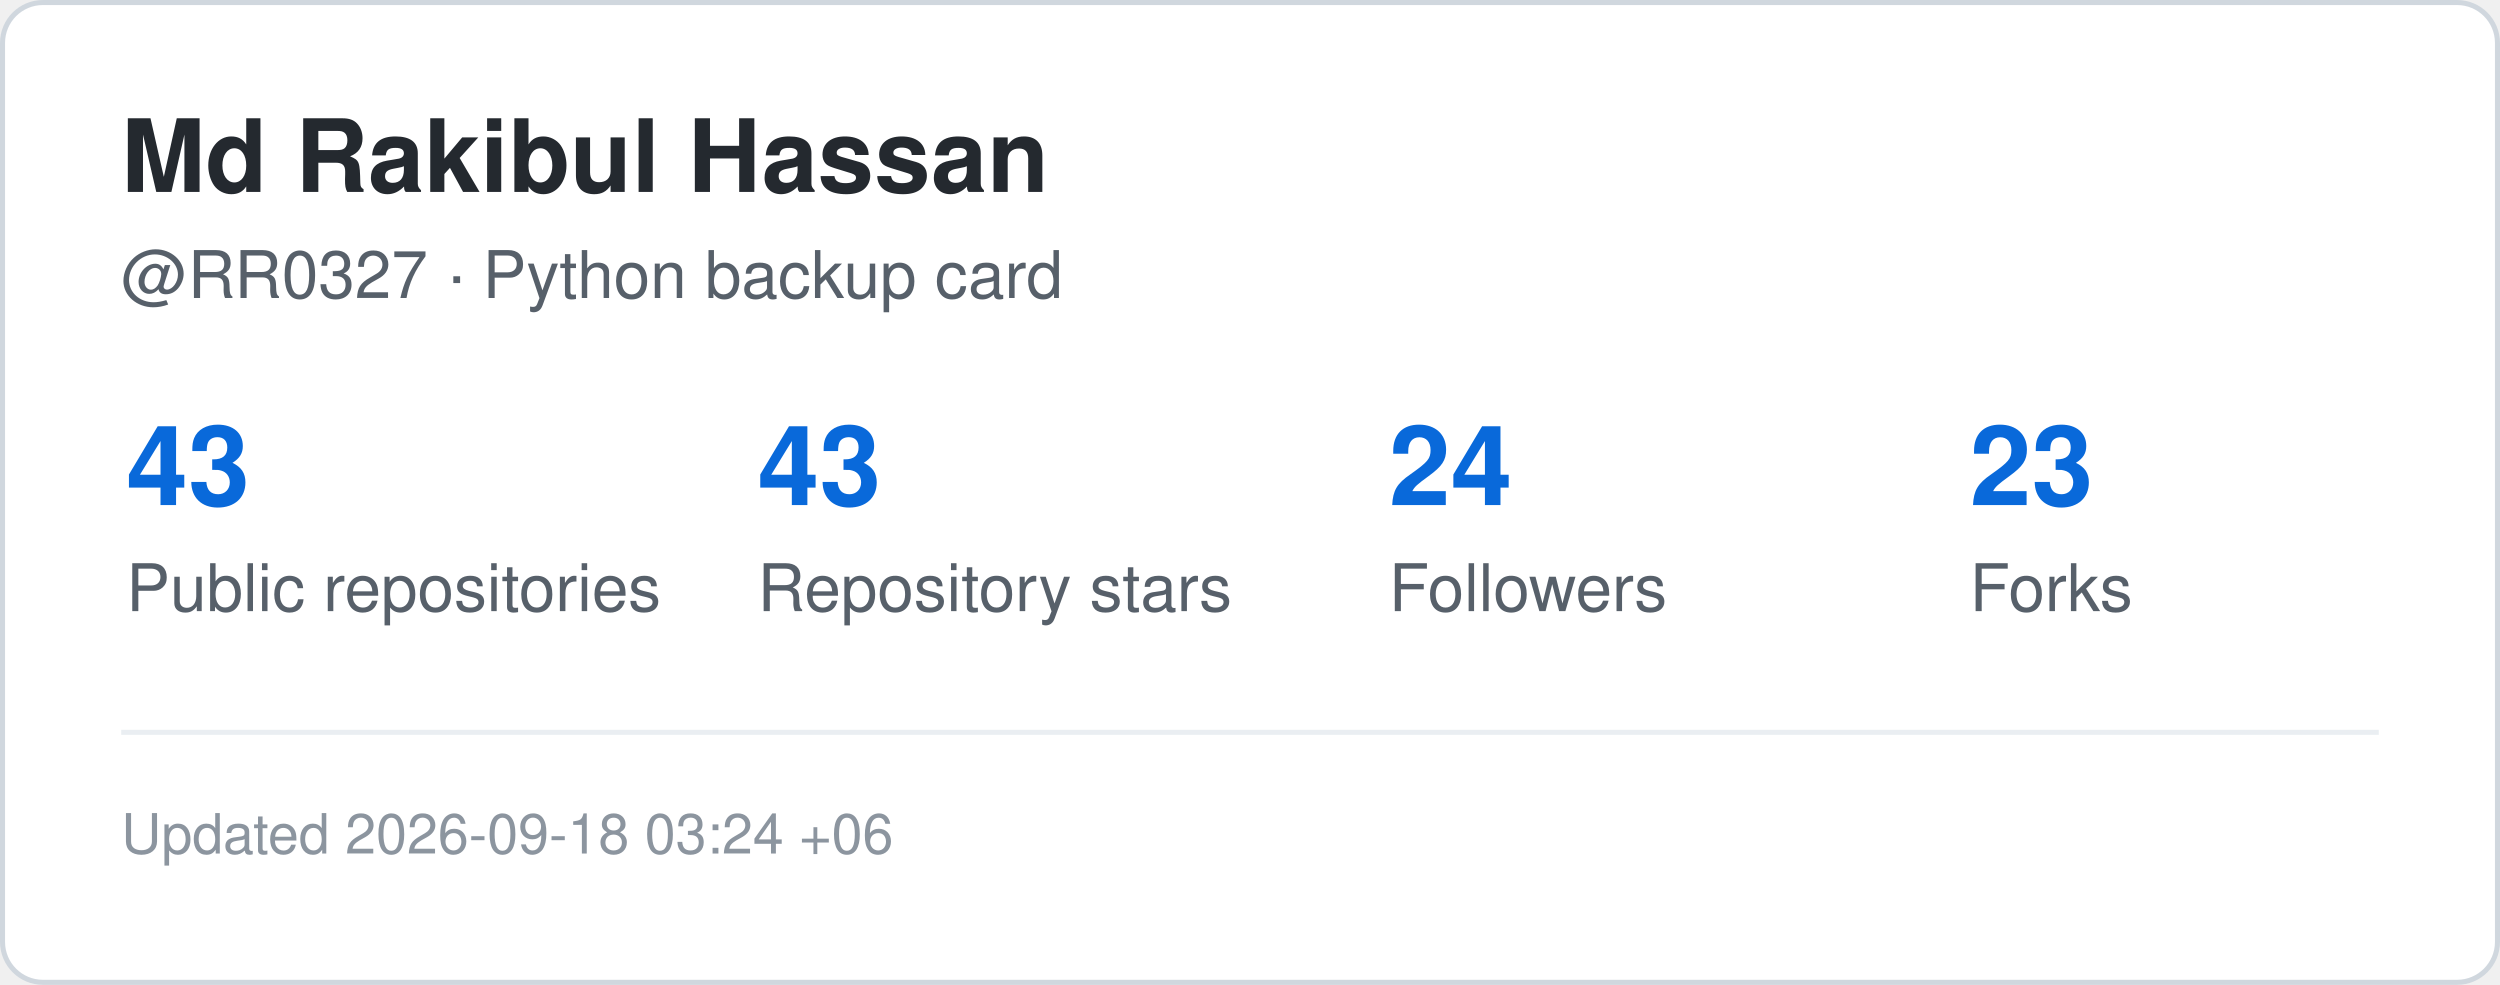
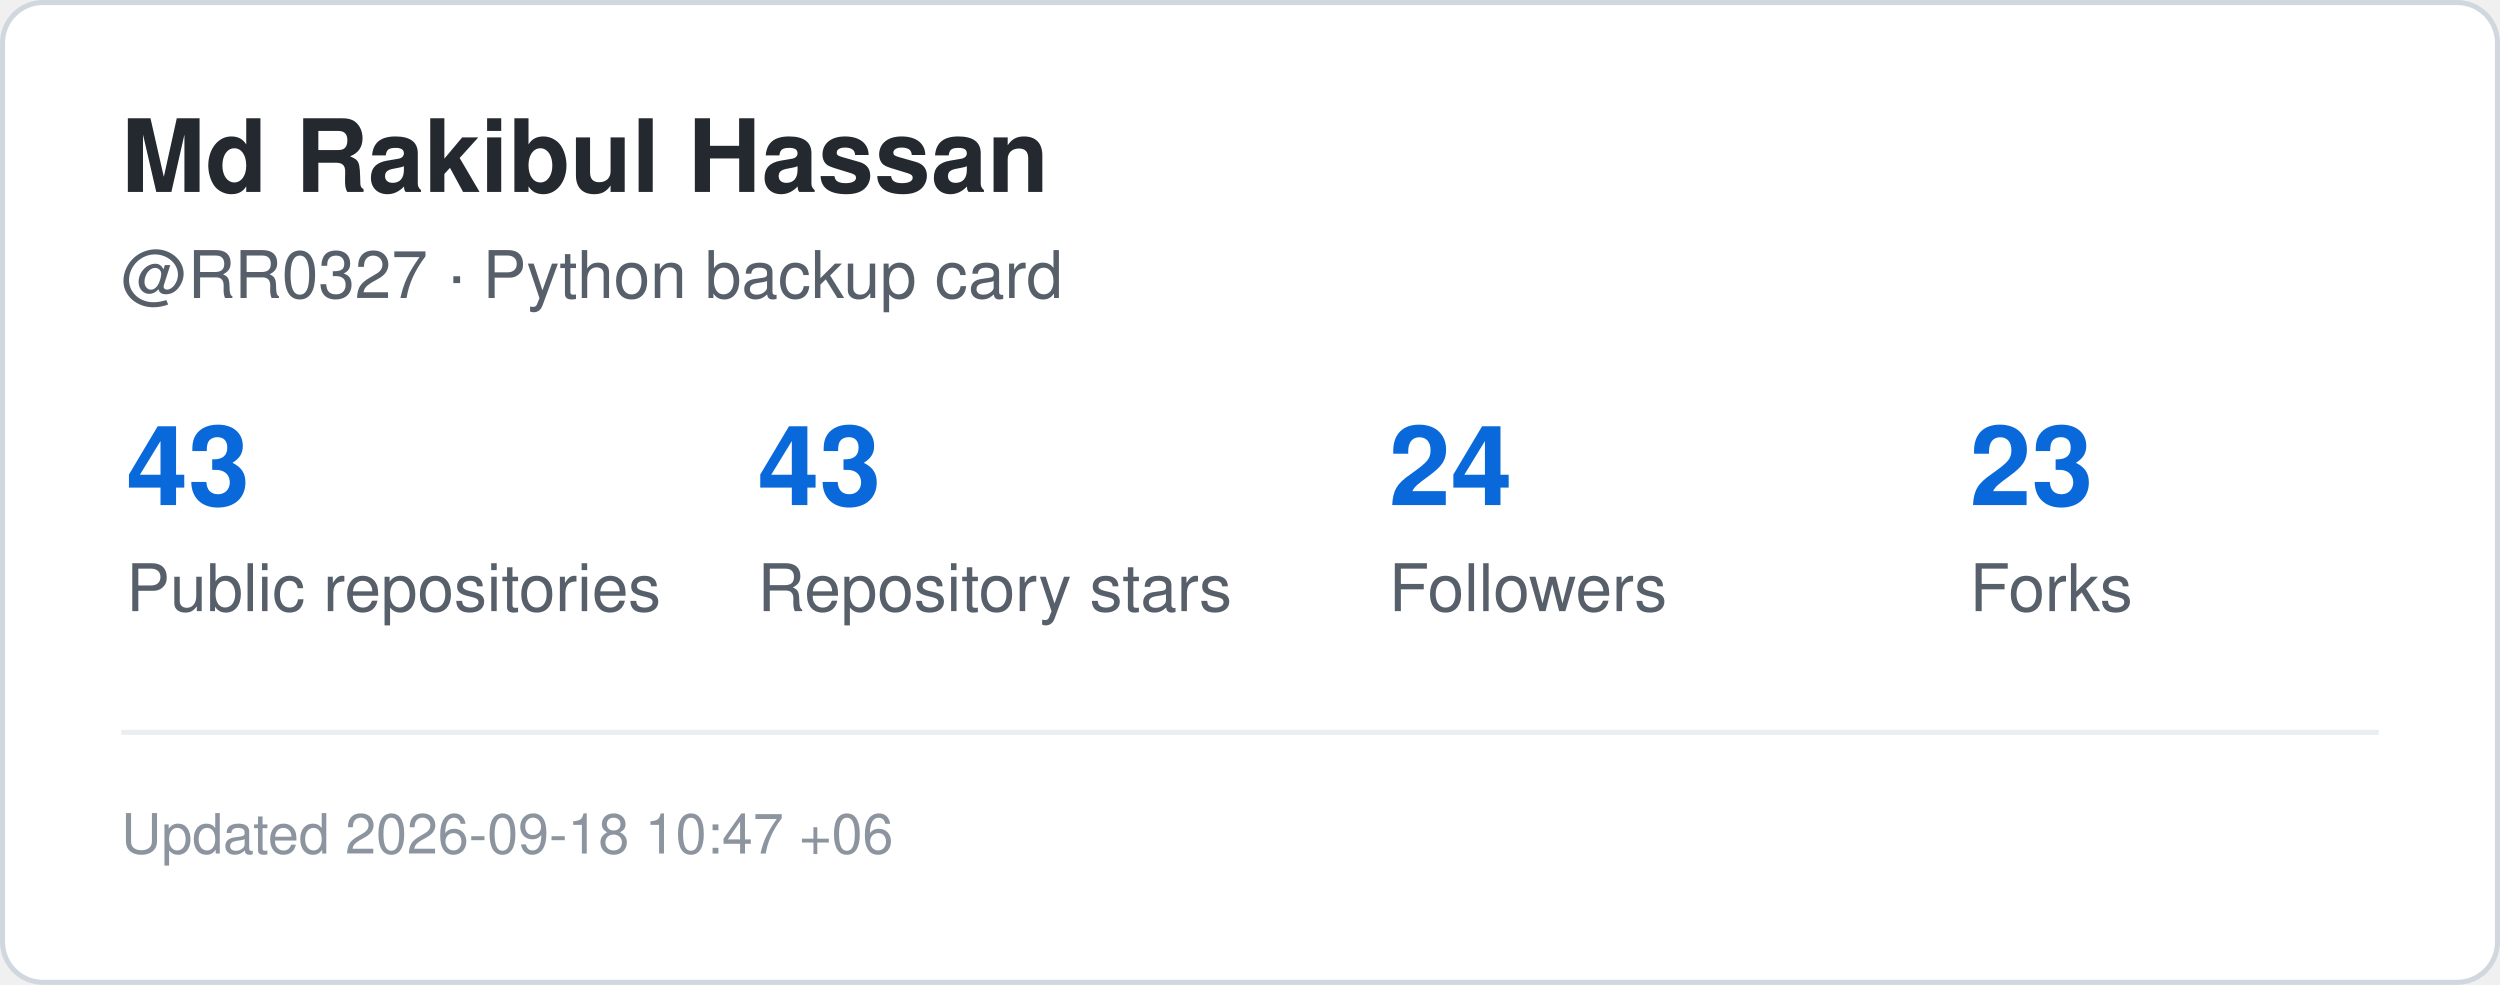
<svg xmlns="http://www.w3.org/2000/svg" width="495" height="195" viewBox="0 0 495 195" role="img" aria-label="GitHub statistics for RR0327">
  <rect x="0.5" y="0.5" width="494" height="194" rx="8" fill="#ffffff" stroke="#d0d7de" />
  <style>
    .title {
      font: 700 20px -apple-system,BlinkMacSystemFont,"Segoe UI",Helvetica,Arial,sans-serif;
      fill: #24292f;
    }
    .label {
      font: 500 13px -apple-system,BlinkMacSystemFont,"Segoe UI",Helvetica,Arial,sans-serif;
      fill: #57606a;
    }
    .value {
      font: 700 22px -apple-system,BlinkMacSystemFont,"Segoe UI",Helvetica,Arial,sans-serif;
      fill: #0969da;
    }
    .small {
      font: 400 11px -apple-system,BlinkMacSystemFont,"Segoe UI",Helvetica,Arial,sans-serif;
      fill: #8c959f;
    }
  </style>
  <text x="24" y="38" class="title">Md Rakibul Hassan</text>
  <text x="24" y="59" class="label">@RR0327 · Python backup card</text>
  <text x="25" y="100" class="value">43</text>
  <text x="25" y="121" class="label">Public repositories</text>
  <text x="150" y="100" class="value">43</text>
  <text x="150" y="121" class="label">Repository stars</text>
  <text x="275" y="100" class="value">24</text>
  <text x="275" y="121" class="label">Followers</text>
  <text x="390" y="100" class="value">23</text>
  <text x="390" y="121" class="label">Forks</text>
  <line x1="24" y1="145" x2="471" y2="145" stroke="#eaeef2" />
  <text x="24" y="169" class="small">
-     Updated 2026-09-18 03:24 +06
+     Updated 2026-09-18 10:47 +06
  </text>
</svg>
